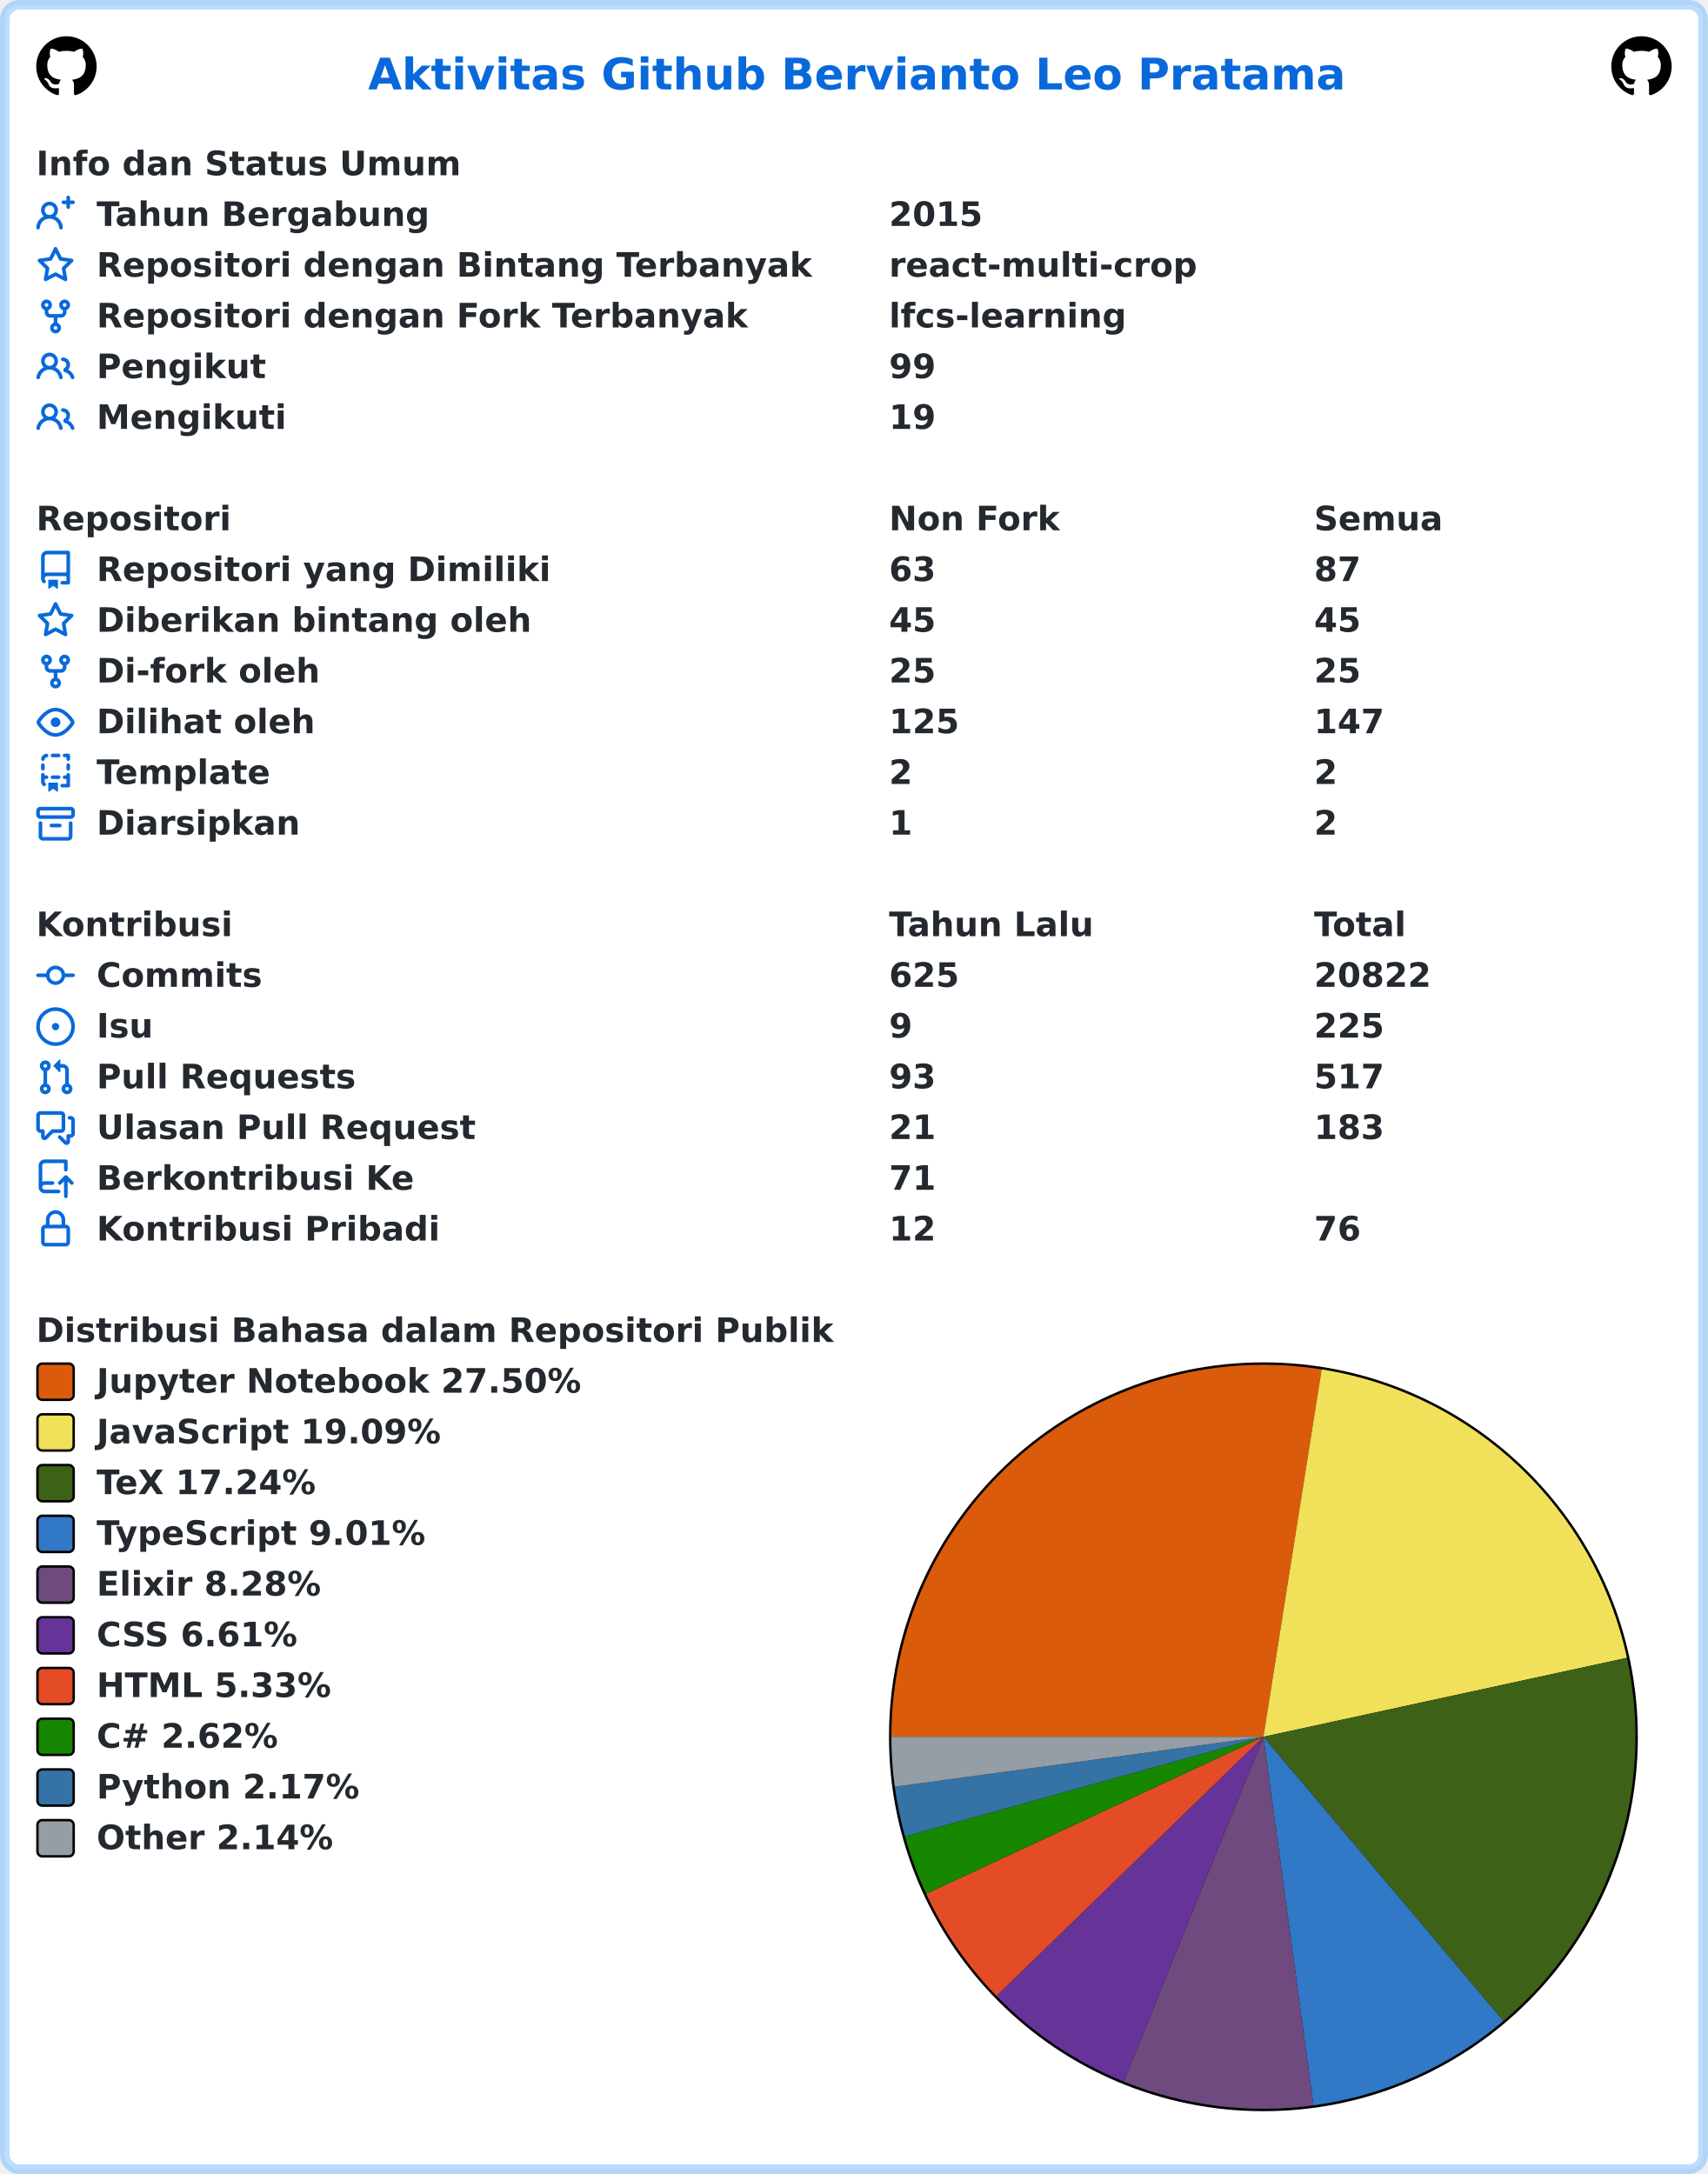
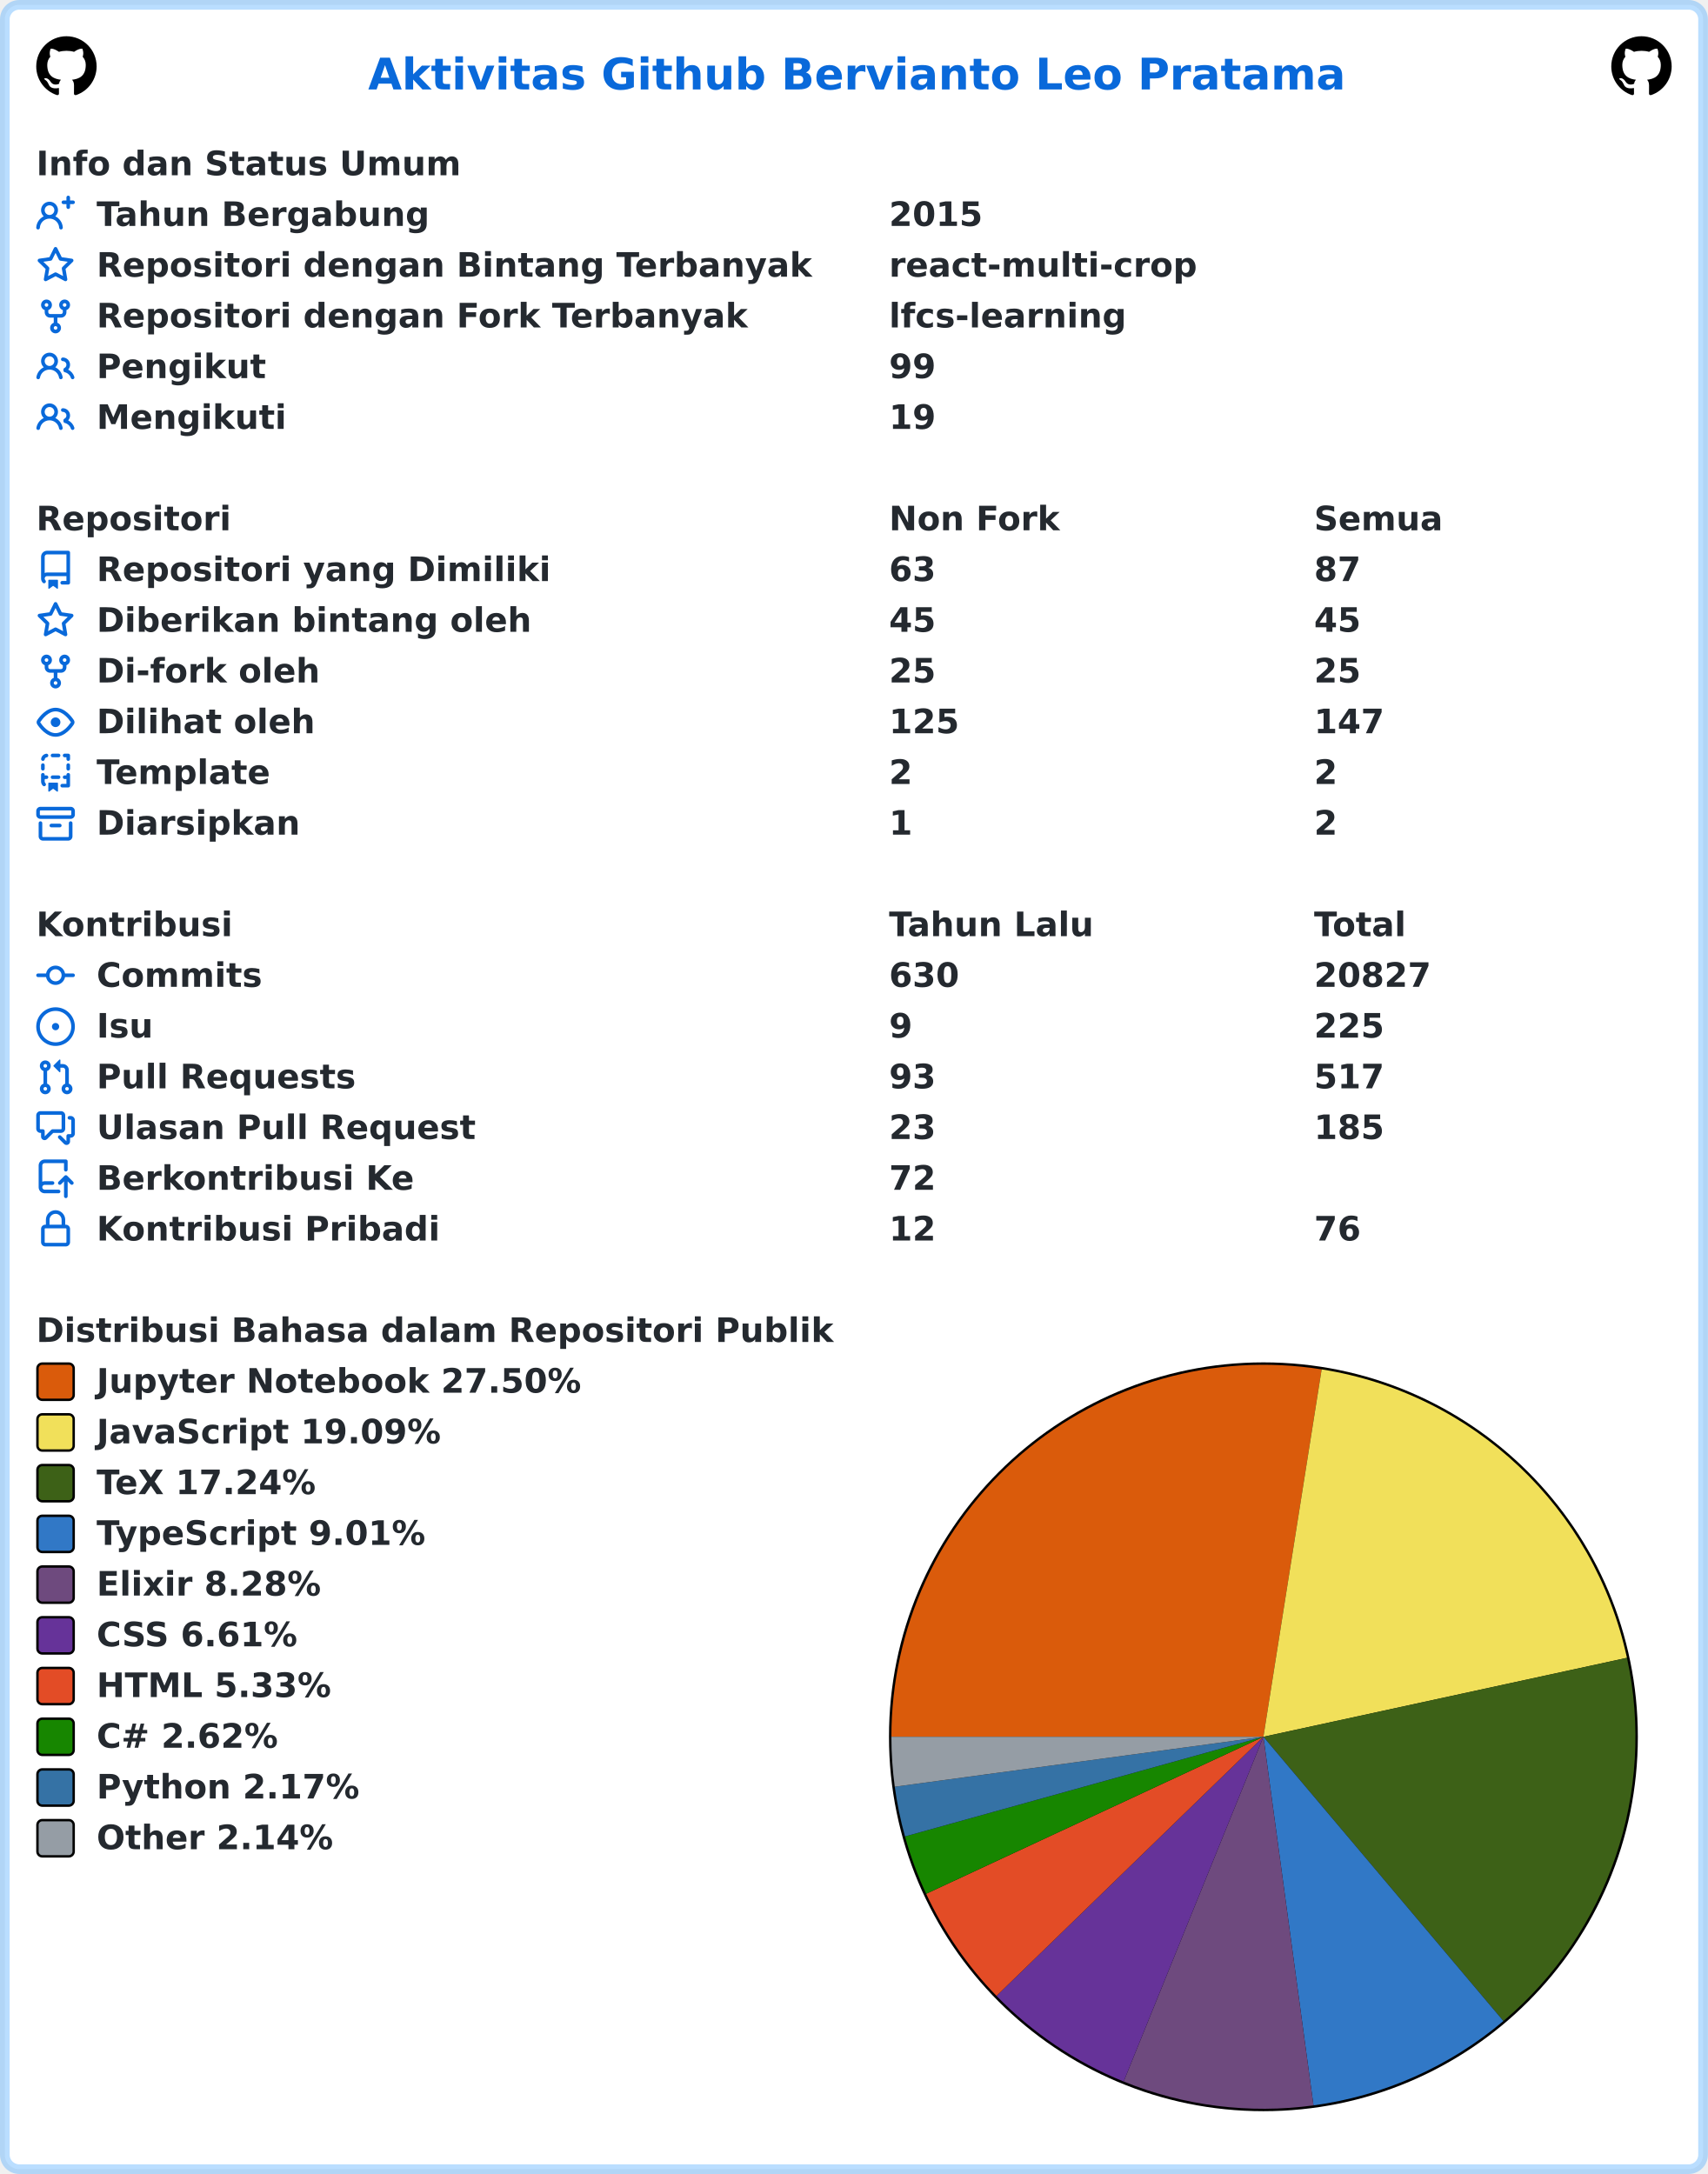
<svg xmlns="http://www.w3.org/2000/svg" width="707" height="900" viewBox="0 0 707 900" lang="id" xml:lang="id">
  <rect x="2" y="2" stroke-width="4" rx="6" width="703" height="896" stroke="rgba(84,174,255,0.4)" fill="#ffffff" />
  <g font-weight="600" font-size="110pt" font-family="Verdana,Geneva,DejaVu Sans,sans-serif" text-rendering="geometricPrecision">
    <text x="1239" y="301" lengthAdjust="spacingAndGlyphs" textLength="3261" transform="scale(0.123)" fill="#0969da">Aktivitas Github Bervianto Leo Pratama</text>
    <svg x="15" y="15" width="25" height="25" viewBox="0 0 16 16">
      <path fill="#000000" fill-rule="evenodd" d="M8 0C3.58 0 0 3.58 0 8c0 3.54 2.29 6.53 5.47 7.59.4.07.55-.17.55-.38 0-.19-.01-.82-.01-1.49-2.01.37-2.53-.49-2.69-.94-.09-.23-.48-.94-.82-1.13-.28-.15-.68-.52-.01-.53.63-.01 1.08.58 1.23.82.72 1.21 1.87.87 2.33.66.07-.52.28-.87.51-1.07-1.78-.2-3.64-.89-3.64-3.95 0-.87.31-1.59.82-2.15-.08-.2-.36-1.02.08-2.12 0 0 .67-.21 2.2.82.64-.18 1.32-.27 2-.27.68 0 1.36.09 2 .27 1.53-1.04 2.2-.82 2.2-.82.44 1.1.16 1.92.08 2.12.51.56.82 1.27.82 2.15 0 3.07-1.87 3.75-3.65 3.95.29.25.54.73.54 1.48 0 1.07-.01 1.93-.01 2.2 0 .21.15.46.55.38A8.013 8.013 0 0016 8c0-4.42-3.58-8-8-8z" />
    </svg>
    <svg x="667" y="15" width="25" height="25" viewBox="0 0 16 16">
      <path fill="#000000" fill-rule="evenodd" d="M8 0C3.58 0 0 3.58 0 8c0 3.54 2.29 6.53 5.47 7.59.4.07.55-.17.55-.38 0-.19-.01-.82-.01-1.49-2.01.37-2.53-.49-2.69-.94-.09-.23-.48-.94-.82-1.13-.28-.15-.68-.52-.01-.53.63-.01 1.08.58 1.23.82.72 1.21 1.87.87 2.33.66.07-.52.28-.87.51-1.07-1.78-.2-3.64-.89-3.64-3.95 0-.87.31-1.59.82-2.15-.08-.2-.36-1.02.08-2.12 0 0 .67-.21 2.2.82.64-.18 1.32-.27 2-.27.68 0 1.36.09 2 .27 1.53-1.04 2.2-.82 2.2-.82.44 1.1.16 1.92.08 2.12.51.56.82 1.27.82 2.15 0 3.07-1.87 3.75-3.65 3.95.29.25.54.73.54 1.48 0 1.07-.01 1.93-.01 2.2 0 .21.15.46.55.38A8.013 8.013 0 0016 8c0-4.42-3.58-8-8-8z" />
    </svg>
    <g transform="translate(0, 60)" fill="#24292f">
      <g transform="translate(15, 0)">
        <g transform="scale(0.095)">
          <text x="0" y="132" textLength="1852" lengthAdjust="spacingAndGlyphs">Info dan Status Umum</text>
        </g>
      </g>
      <g transform="translate(15, 21)">
        <path fill="#0969da" fill-rule="evenodd" d="M13.25 0a.75.75 0 01.75.75V2h1.25a.75.75 0 010 1.5H14v1.25a.75.75 0 01-1.5 0V3.5h-1.25a.75.75 0 010-1.5h1.25V.75a.75.75 0 01.75-.75zM5.5 4a2 2 0 100 4 2 2 0 000-4zm2.4 4.548a3.5 3.5 0 10-4.799 0 5.527 5.527 0 00-3.1 4.66.75.75 0 101.498.085A4.01 4.01 0 015.5 9.5a4.01 4.01 0 014.001 3.793.75.75 0 101.498-.086 5.527 5.527 0 00-3.1-4.659z" />
        <g transform="scale(0.095)">
          <text lengthAdjust="spacingAndGlyphs" textLength="1478" x="263" y="132">Tahun Bergabung</text>
          <text lengthAdjust="spacingAndGlyphs" textLength="420" x="3716" y="132">2015</text>
        </g>
      </g>
      <g transform="translate(15, 42)">
        <path fill="#0969da" fill-rule="evenodd" d="M8 .25a.75.75 0 01.673.418l1.882 3.815 4.21.612a.75.75 0 01.416 1.279l-3.046 2.97.719 4.192a.75.75 0 01-1.088.791L8 12.347l-3.766 1.98a.75.75 0 01-1.088-.79l.72-4.194L.818 6.374a.75.75 0 01.416-1.28l4.21-.611L7.327.668A.75.75 0 018 .25zm0 2.445L6.615 5.5a.75.75 0 01-.564.41l-3.097.45 2.24 2.184a.75.75 0 01.216.664l-.528 3.084 2.769-1.456a.75.75 0 01.698 0l2.77 1.456-.53-3.084a.75.75 0 01.216-.664l2.24-2.183-3.096-.45a.75.75 0 01-.564-.41L8 2.694v.001z" />
        <g transform="scale(0.095)">
          <text lengthAdjust="spacingAndGlyphs" textLength="3126" x="263" y="132">Repositori dengan Bintang Terbanyak</text>
          <text lengthAdjust="spacingAndGlyphs" textLength="1330" x="3716" y="132">react-multi-crop</text>
        </g>
      </g>
      <g transform="translate(15, 63)">
        <path fill="#0969da" fill-rule="evenodd" d="M5 3.25a.75.75 0 11-1.5 0 .75.75 0 011.5 0zm0 2.122a2.25 2.25 0 10-1.5 0v.878A2.25 2.25 0 005.75 8.5h1.5v2.128a2.251 2.251 0 101.5 0V8.5h1.5a2.25 2.25 0 002.25-2.25v-.878a2.25 2.25 0 10-1.5 0v.878a.75.75 0 01-.75.75h-4.5A.75.75 0 015 6.25v-.878zm3.75 7.378a.75.75 0 11-1.5 0 .75.75 0 011.5 0zm3-8.75a.75.75 0 100-1.5.75.75 0 000 1.5z" />
        <g transform="scale(0.095)">
          <text lengthAdjust="spacingAndGlyphs" textLength="2846" x="263" y="132">Repositori dengan Fork Terbanyak</text>
          <text lengthAdjust="spacingAndGlyphs" textLength="1018" x="3716" y="132">lfcs-learning</text>
        </g>
      </g>
      <g transform="translate(15, 84)">
        <path fill="#0969da" fill-rule="evenodd" d="M5.5 3.5a2 2 0 100 4 2 2 0 000-4zM2 5.5a3.5 3.5 0 115.898 2.549 5.507 5.507 0 013.034 4.084.75.75 0 11-1.482.235 4.001 4.001 0 00-7.9 0 .75.75 0 01-1.482-.236A5.507 5.507 0 013.102 8.05 3.49 3.49 0 012 5.5zM11 4a.75.75 0 100 1.5 1.5 1.5 0 01.666 2.844.75.75 0 00-.416.672v.352a.75.75 0 00.574.73c1.2.289 2.162 1.2 2.522 2.372a.75.75 0 101.434-.44 5.01 5.01 0 00-2.56-3.012A3 3 0 0011 4z" />
        <g transform="scale(0.095)">
          <text lengthAdjust="spacingAndGlyphs" textLength="723" x="263" y="132">Pengikut</text>
          <text lengthAdjust="spacingAndGlyphs" textLength="210" x="3716" y="132">99</text>
        </g>
      </g>
      <g transform="translate(15, 105)">
        <path fill="#0969da" fill-rule="evenodd" d="M5.5 3.5a2 2 0 100 4 2 2 0 000-4zM2 5.5a3.5 3.5 0 115.898 2.549 5.507 5.507 0 013.034 4.084.75.75 0 11-1.482.235 4.001 4.001 0 00-7.9 0 .75.75 0 01-1.482-.236A5.507 5.507 0 013.102 8.05 3.49 3.49 0 012 5.5zM11 4a.75.75 0 100 1.5 1.5 1.5 0 01.666 2.844.75.75 0 00-.416.672v.352a.75.75 0 00.574.73c1.2.289 2.162 1.2 2.522 2.372a.75.75 0 101.434-.44 5.01 5.01 0 00-2.56-3.012A3 3 0 0011 4z" />
        <g transform="scale(0.095)">
          <text lengthAdjust="spacingAndGlyphs" textLength="813" x="263" y="132">Mengikuti</text>
          <text lengthAdjust="spacingAndGlyphs" textLength="210" x="3716" y="132">19</text>
        </g>
      </g>
    </g>
    <g transform="translate(0, 207)" fill="#24292f">
      <g transform="translate(15, 0)">
        <g transform="scale(0.095)">
          <text x="0" y="132" textLength="832" lengthAdjust="spacingAndGlyphs">Repositori</text>
          <text x="3716" y="132" textLength="740" lengthAdjust="spacingAndGlyphs">Non Fork</text>
          <text x="5568" y="132" textLength="573" lengthAdjust="spacingAndGlyphs">Semua</text>
        </g>
      </g>
      <g transform="translate(15, 21)">
        <path fill="#0969da" fill-rule="evenodd" d="M2 2.5A2.5 2.5 0 014.5 0h8.75a.75.75 0 01.75.75v12.5a.75.75 0 01-.75.75h-2.5a.75.75 0 110-1.5h1.75v-2h-8a1 1 0 00-.714 1.7.75.75 0 01-1.072 1.05A2.495 2.495 0 012 11.5v-9zm10.5-1V9h-8c-.356 0-.694.074-1 .208V2.5a1 1 0 011-1h8zM5 12.25v3.25a.25.25 0 00.4.2l1.45-1.087a.25.25 0 01.3 0L8.6 15.7a.25.25 0 00.4-.2v-3.25a.25.25 0 00-.25-.25h-3.5a.25.25 0 00-.25.25z" />
        <g transform="scale(0.095)">
          <text lengthAdjust="spacingAndGlyphs" textLength="1962" x="263" y="132">Repositori yang Dimiliki</text>
          <text lengthAdjust="spacingAndGlyphs" textLength="210" x="3716" y="132">63</text>
          <text lengthAdjust="spacingAndGlyphs" textLength="210" x="5568" y="132">87</text>
        </g>
      </g>
      <g transform="translate(15, 42)">
        <path fill="#0969da" fill-rule="evenodd" d="M8 .25a.75.75 0 01.673.418l1.882 3.815 4.21.612a.75.75 0 01.416 1.279l-3.046 2.97.719 4.192a.75.75 0 01-1.088.791L8 12.347l-3.766 1.98a.75.75 0 01-1.088-.79l.72-4.194L.818 6.374a.75.75 0 01.416-1.28l4.21-.611L7.327.668A.75.75 0 018 .25zm0 2.445L6.615 5.5a.75.75 0 01-.564.41l-3.097.45 2.24 2.184a.75.75 0 01.216.664l-.528 3.084 2.769-1.456a.75.75 0 01.698 0l2.77 1.456-.53-3.084a.75.75 0 01.216-.664l2.24-2.183-3.096-.45a.75.75 0 01-.564-.41L8 2.694v.001z" />
        <g transform="scale(0.095)">
          <text lengthAdjust="spacingAndGlyphs" textLength="1887" x="263" y="132">Diberikan bintang oleh</text>
          <text lengthAdjust="spacingAndGlyphs" textLength="210" x="3716" y="132">45</text>
          <text lengthAdjust="spacingAndGlyphs" textLength="210" x="5568" y="132">45</text>
        </g>
      </g>
      <g transform="translate(15, 63)">
        <path fill="#0969da" fill-rule="evenodd" d="M5 3.25a.75.75 0 11-1.5 0 .75.75 0 011.5 0zm0 2.122a2.25 2.25 0 10-1.5 0v.878A2.25 2.25 0 005.75 8.5h1.5v2.128a2.251 2.251 0 101.5 0V8.5h1.5a2.25 2.25 0 002.25-2.25v-.878a2.25 2.25 0 10-1.5 0v.878a.75.75 0 01-.75.75h-4.5A.75.75 0 015 6.25v-.878zm3.75 7.378a.75.75 0 11-1.5 0 .75.75 0 011.5 0zm3-8.75a.75.75 0 100-1.5.75.75 0 000 1.5z" />
        <g transform="scale(0.095)">
          <text lengthAdjust="spacingAndGlyphs" textLength="963" x="263" y="132">Di-fork oleh</text>
          <text lengthAdjust="spacingAndGlyphs" textLength="210" x="3716" y="132">25</text>
          <text lengthAdjust="spacingAndGlyphs" textLength="210" x="5568" y="132">25</text>
        </g>
      </g>
      <g transform="translate(15, 84)">
        <path fill="#0969da" fill-rule="evenodd" d="M1.679 7.932c.412-.621 1.242-1.75 2.366-2.717C5.175 4.242 6.527 3.5 8 3.5c1.473 0 2.824.742 3.955 1.715 1.124.967 1.954 2.096 2.366 2.717a.119.119 0 010 .136c-.412.621-1.242 1.75-2.366 2.717C10.825 11.758 9.473 12.5 8 12.5c-1.473 0-2.824-.742-3.955-1.715C2.92 9.818 2.09 8.69 1.679 8.068a.119.119 0 010-.136zM8 2c-1.981 0-3.67.992-4.933 2.078C1.797 5.169.88 6.423.43 7.1a1.619 1.619 0 000 1.798c.45.678 1.367 1.932 2.637 3.024C4.329 13.008 6.019 14 8 14c1.981 0 3.67-.992 4.933-2.078 1.27-1.091 2.187-2.345 2.637-3.023a1.619 1.619 0 000-1.798c-.45-.678-1.367-1.932-2.637-3.023C11.671 2.992 9.981 2 8 2zm0 8a2 2 0 100-4 2 2 0 000 4z" />
        <g transform="scale(0.095)">
          <text lengthAdjust="spacingAndGlyphs" textLength="944" x="263" y="132">Dilihat oleh</text>
          <text lengthAdjust="spacingAndGlyphs" textLength="315" x="3716" y="132">125</text>
          <text lengthAdjust="spacingAndGlyphs" textLength="315" x="5568" y="132">147</text>
        </g>
      </g>
      <g transform="translate(15, 105)">
        <path fill="#0969da" fill-rule="evenodd" d="M6 .75A.75.75 0 016.75 0h2.5a.75.75 0 010 1.5h-2.5A.75.75 0 016 .75zm5 0a.75.75 0 01.75-.75h1.5a.75.75 0 01.75.75v1.5a.75.75 0 01-1.5 0V1.5h-.75A.75.75 0 0111 .75zM4.992.662a.75.75 0 01-.636.848c-.436.063-.783.41-.846.846a.75.75 0 01-1.485-.212A2.501 2.501 0 014.144.025a.75.75 0 01.848.637zM2.75 4a.75.75 0 01.75.75v1.5a.75.75 0 01-1.5 0v-1.5A.75.75 0 012.75 4zm10.5 0a.75.75 0 01.75.75v1.5a.75.75 0 01-1.5 0v-1.5a.75.75 0 01.75-.75zM2.75 8a.75.75 0 01.75.75v.268A1.72 1.72 0 013.75 9h.5a.75.75 0 010 1.5h-.5a.25.25 0 00-.25.25v.75c0 .28.114.532.3.714a.75.75 0 01-1.05 1.072A2.495 2.495 0 012 11.5V8.75A.75.75 0 012.75 8zm10.5 0a.75.75 0 01.75.75v4.5a.75.75 0 01-.75.75h-2.5a.75.75 0 010-1.5h1.75v-2h-.75a.75.75 0 010-1.5h.75v-.25a.75.75 0 01.75-.75zM6 9.75A.75.75 0 016.75 9h2.5a.75.75 0 010 1.5h-2.5A.75.75 0 016 9.75zm-1 2.5v3.25a.25.25 0 00.4.2l1.45-1.087a.25.25 0 01.3 0L8.6 15.7a.25.25 0 00.4-.2v-3.25a.25.25 0 00-.25-.25h-3.5a.25.25 0 00-.25.25z" />
        <g transform="scale(0.095)">
          <text lengthAdjust="spacingAndGlyphs" textLength="783" x="263" y="132">Template</text>
          <text lengthAdjust="spacingAndGlyphs" textLength="105" x="3716" y="132">2</text>
          <text lengthAdjust="spacingAndGlyphs" textLength="105" x="5568" y="132">2</text>
        </g>
      </g>
      <g transform="translate(15, 126)">
        <path fill="#0969da" fill-rule="evenodd" d="M1.75 2.5a.25.25 0 00-.25.25v1.5c0 .138.112.25.25.25h12.5a.25.25 0 00.25-.25v-1.5a.25.25 0 00-.25-.25H1.75zM0 2.75C0 1.784.784 1 1.75 1h12.5c.966 0 1.75.784 1.75 1.75v1.5A1.75 1.75 0 0114.25 6H1.75A1.75 1.75 0 010 4.25v-1.5zM1.75 7a.75.75 0 01.75.75v5.5c0 .138.112.25.25.25h10.5a.25.25 0 00.25-.25v-5.5a.75.75 0 111.5 0v5.5A1.75 1.75 0 0113.25 15H2.75A1.75 1.75 0 011 13.25v-5.5A.75.75 0 011.75 7zm4.5 1a.75.75 0 000 1.5h3.5a.75.75 0 100-1.5h-3.5z" />
        <g transform="scale(0.095)">
          <text lengthAdjust="spacingAndGlyphs" textLength="880" x="263" y="132">Diarsipkan</text>
          <text lengthAdjust="spacingAndGlyphs" textLength="105" x="3716" y="132">1</text>
          <text lengthAdjust="spacingAndGlyphs" textLength="105" x="5568" y="132">2</text>
        </g>
      </g>
    </g>
    <g transform="translate(0, 375)" fill="#24292f">
      <g transform="translate(15, 0)">
        <g transform="scale(0.095)">
          <text x="0" y="132" textLength="834" lengthAdjust="spacingAndGlyphs">Kontribusi</text>
          <text x="3716" y="132" textLength="914" lengthAdjust="spacingAndGlyphs">Tahun Lalu</text>
          <text x="5568" y="132" textLength="414" lengthAdjust="spacingAndGlyphs">Total</text>
        </g>
      </g>
      <g transform="translate(15, 21)">
        <path fill="#0969da" fill-rule="evenodd" d="M10.5 7.75a2.5 2.5 0 11-5 0 2.5 2.5 0 015 0zm1.43.75a4.002 4.002 0 01-7.86 0H.75a.75.75 0 110-1.5h3.32a4.001 4.001 0 017.86 0h3.32a.75.75 0 110 1.5h-3.32z" />
        <g transform="scale(0.095)">
          <text lengthAdjust="spacingAndGlyphs" textLength="734" x="263" y="132">Commits</text>
-           <text lengthAdjust="spacingAndGlyphs" textLength="315" x="3716" y="132">625</text>
-           <text lengthAdjust="spacingAndGlyphs" textLength="525" x="5568" y="132">20822</text>
+           <text lengthAdjust="spacingAndGlyphs" textLength="315" x="3716" y="132">630</text>
+           <text lengthAdjust="spacingAndGlyphs" textLength="525" x="5568" y="132">20827</text>
        </g>
      </g>
      <g transform="translate(15, 42)">
        <path fill="#0969da" d="M8 9.5a1.5 1.5 0 100-3 1.5 1.5 0 000 3z" />
        <path fill="#0969da" fill-rule="evenodd" d="M8 0a8 8 0 100 16A8 8 0 008 0zM1.5 8a6.5 6.5 0 1113 0 6.5 6.5 0 01-13 0z" />
        <g transform="scale(0.095)">
          <text lengthAdjust="spacingAndGlyphs" textLength="238" x="263" y="132">Isu</text>
          <text lengthAdjust="spacingAndGlyphs" textLength="105" x="3716" y="132">9</text>
          <text lengthAdjust="spacingAndGlyphs" textLength="315" x="5568" y="132">225</text>
        </g>
      </g>
      <g transform="translate(15, 63)">
        <path fill="#0969da" fill-rule="evenodd" d="M7.177 3.073L9.573.677A.25.25 0 0110 .854v4.792a.25.25 0 01-.427.177L7.177 3.427a.25.25 0 010-.354zM3.75 2.5a.75.75 0 100 1.5.75.75 0 000-1.5zm-2.25.75a2.25 2.25 0 113 2.122v5.256a2.251 2.251 0 11-1.5 0V5.372A2.25 2.25 0 011.5 3.25zM11 2.5h-1V4h1a1 1 0 011 1v5.628a2.251 2.251 0 101.5 0V5A2.5 2.5 0 0011 2.5zm1 10.25a.75.75 0 111.5 0 .75.75 0 01-1.5 0zM3.75 12a.75.75 0 100 1.5.75.75 0 000-1.5z" />
        <g transform="scale(0.095)">
          <text lengthAdjust="spacingAndGlyphs" textLength="1113" x="263" y="132">Pull Requests</text>
          <text lengthAdjust="spacingAndGlyphs" textLength="210" x="3716" y="132">93</text>
          <text lengthAdjust="spacingAndGlyphs" textLength="315" x="5568" y="132">517</text>
        </g>
      </g>
      <g transform="translate(15, 84)">
        <path fill="#0969da" fill-rule="evenodd" d="M1.5 2.75a.25.25 0 01.25-.25h8.5a.25.25 0 01.25.25v5.5a.25.25 0 01-.25.25h-3.5a.75.75 0 00-.53.22L3.5 11.44V9.25a.75.75 0 00-.75-.75h-1a.25.25 0 01-.25-.25v-5.5zM1.75 1A1.75 1.75 0 000 2.75v5.5C0 9.216.784 10 1.75 10H2v1.543a1.457 1.457 0 002.487 1.03L7.061 10h3.189A1.75 1.75 0 0012 8.25v-5.5A1.75 1.75 0 0010.25 1h-8.5zM14.5 4.75a.25.25 0 00-.25-.25h-.5a.75.75 0 110-1.5h.5c.966 0 1.75.784 1.75 1.75v5.5A1.75 1.75 0 0114.25 12H14v1.543a1.457 1.457 0 01-2.487 1.03L9.22 12.28a.75.75 0 111.06-1.06l2.22 2.22v-2.19a.75.75 0 01.75-.75h1a.25.25 0 00.25-.25v-5.5z" />
        <g transform="scale(0.095)">
          <text lengthAdjust="spacingAndGlyphs" textLength="1640" x="263" y="132">Ulasan Pull Request</text>
-           <text lengthAdjust="spacingAndGlyphs" textLength="210" x="3716" y="132">21</text>
-           <text lengthAdjust="spacingAndGlyphs" textLength="315" x="5568" y="132">183</text>
+           <text lengthAdjust="spacingAndGlyphs" textLength="210" x="3716" y="132">23</text>
+           <text lengthAdjust="spacingAndGlyphs" textLength="315" x="5568" y="132">185</text>
        </g>
      </g>
      <g transform="translate(15, 105)">
        <path fill="#0969da" fill-rule="evenodd" d="M1 2.5A2.5 2.5 0 013.5 0h8.75a.75.75 0 01.75.75v3.5a.75.75 0 01-1.5 0V1.5h-8a1 1 0 00-1 1v6.708A2.492 2.492 0 013.5 9h3.25a.75.75 0 010 1.5H3.5a1 1 0 100 2h5.75a.75.75 0 010 1.5H3.5A2.5 2.5 0 011 11.5v-9zm13.23 7.79a.75.75 0 001.06-1.06l-2.505-2.505a.75.75 0 00-1.06 0L9.22 9.229a.75.75 0 001.06 1.061l1.225-1.224v6.184a.75.75 0 001.5 0V9.066l1.224 1.224z" />
        <g transform="scale(0.095)">
          <text lengthAdjust="spacingAndGlyphs" textLength="1366" x="263" y="132">Berkontribusi Ke</text>
-           <text lengthAdjust="spacingAndGlyphs" textLength="210" x="3716" y="132">71</text>
+           <text lengthAdjust="spacingAndGlyphs" textLength="210" x="3716" y="132">72</text>
        </g>
      </g>
      <g transform="translate(15, 126)">
        <path fill="#0969da" fill-rule="evenodd" d="M4 4v2h-.25A1.75 1.75 0 002 7.75v5.5c0 .966.784 1.75 1.75 1.75h8.5A1.75 1.75 0 0014 13.25v-5.5A1.75 1.75 0 0012.25 6H12V4a4 4 0 10-8 0zm6.5 2V4a2.5 2.5 0 00-5 0v2h5zM12 7.5h.25a.25.25 0 01.25.25v5.5a.25.25 0 01-.25.25h-8.5a.25.25 0 01-.25-.25v-5.5a.25.25 0 01.25-.25H12z" />
        <g transform="scale(0.095)">
          <text lengthAdjust="spacingAndGlyphs" textLength="1456" x="263" y="132">Kontribusi Pribadi</text>
          <text lengthAdjust="spacingAndGlyphs" textLength="210" x="3716" y="132">12</text>
          <text lengthAdjust="spacingAndGlyphs" textLength="210" x="5568" y="132">76</text>
        </g>
      </g>
    </g>
    <g transform="translate(0, 543)" fill="#24292f">
      <g transform="translate(15, 0)">
        <g transform="scale(0.095)">
          <text x="0" y="132" textLength="3438" lengthAdjust="spacingAndGlyphs">Distribusi Bahasa dalam Repositori Publik</text>
        </g>
      </g>
      <g transform="translate(368, 21)">
        <circle cx="155" cy="155" r="155" fill="#000000" />
      </g>
      <g transform="translate(369, 22)">
        <path fill-rule="evenodd" fill="#DA5B0B" d="M 0.0,154 A 154 154 0 0 1 178.106 1.898 L 154,154 Z" />
        <path fill-rule="evenodd" fill="#f1e05a" d="M 178.106,1.898 A 154 154 0 0 1 304.49 121.31 L 154,154 Z" />
        <path fill-rule="evenodd" fill="#3D6117" d="M 304.49,121.31 A 154 154 0 0 1 253.347 271.67 L 154,154 Z" />
        <path fill-rule="evenodd" fill="#3178c6" d="M 253.347,271.67 A 154 154 0 0 1 174.725 306.599 L 154,154 Z" />
        <path fill-rule="evenodd" fill="#6e4a7e" d="M 174.725,306.599 A 154 154 0 0 1 96.138 296.716 L 154,154 Z" />
        <path fill-rule="evenodd" fill="#663399" d="M 96.138,296.716 A 154 154 0 0 1 43.502 261.267 L 154,154 Z" />
        <path fill-rule="evenodd" fill="#e34c26" d="M 43.502,261.267 A 154 154 0 0 1 14.39 219 L 154,154 Z" />
        <path fill-rule="evenodd" fill="#178600" d="M 14.39,219 A 154 154 0 0 1 5.63 195.26 L 154,154 Z" />
        <path fill-rule="evenodd" fill="#3572A5" d="M 5.63,195.26 A 154 154 0 0 1 1.394 174.675 L 154,154 Z" />
        <path fill-rule="evenodd" fill="#959da5" d="M 1.394,174.675 A 154 154 0 0 1 0.0 154 L 154,154 Z" />
      </g>
      <g transform="translate(15, 21)">
        <rect x="0.5" y="0.5" rx="2" width="15" height="15" fill="#DA5B0B" stroke-width="1" stroke="#000000" />
        <text transform="scale(0.095)" x="263" y="132" textLength="2126" lengthAdjust="spacingAndGlyphs">Jupyter Notebook 27.50%</text>
      </g>
      <g transform="translate(15, 42)">
        <rect x="0.5" y="0.5" rx="2" width="15" height="15" fill="#f1e05a" stroke-width="1" stroke="#000000" />
        <text transform="scale(0.095)" x="263" y="132" textLength="1516" lengthAdjust="spacingAndGlyphs">JavaScript 19.09%</text>
      </g>
      <g transform="translate(15, 63)">
        <rect x="0.5" y="0.5" rx="2" width="15" height="15" fill="#3D6117" stroke-width="1" stroke="#000000" />
        <text transform="scale(0.095)" x="263" y="132" textLength="999" lengthAdjust="spacingAndGlyphs">TeX 17.24%</text>
      </g>
      <g transform="translate(15, 84)">
        <rect x="0.5" y="0.5" rx="2" width="15" height="15" fill="#3178c6" stroke-width="1" stroke="#000000" />
        <text transform="scale(0.095)" x="263" y="132" textLength="1462" lengthAdjust="spacingAndGlyphs">TypeScript 9.01%</text>
      </g>
      <g transform="translate(15, 105)">
        <rect x="0.5" y="0.5" rx="2" width="15" height="15" fill="#6e4a7e" stroke-width="1" stroke="#000000" />
        <text transform="scale(0.095)" x="263" y="132" textLength="987" lengthAdjust="spacingAndGlyphs">Elixir 8.28%</text>
      </g>
      <g transform="translate(15, 126)">
        <rect x="0.5" y="0.5" rx="2" width="15" height="15" fill="#663399" stroke-width="1" stroke="#000000" />
        <text transform="scale(0.095)" x="263" y="132" textLength="903" lengthAdjust="spacingAndGlyphs">CSS 6.61%</text>
      </g>
      <g transform="translate(15, 147)">
        <rect x="0.5" y="0.5" rx="2" width="15" height="15" fill="#e34c26" stroke-width="1" stroke="#000000" />
        <text transform="scale(0.095)" x="263" y="132" textLength="1036" lengthAdjust="spacingAndGlyphs">HTML 5.33%</text>
      </g>
      <g transform="translate(15, 168)">
        <rect x="0.5" y="0.5" rx="2" width="15" height="15" fill="#178600" stroke-width="1" stroke="#000000" />
        <text transform="scale(0.095)" x="263" y="132" textLength="831" lengthAdjust="spacingAndGlyphs">C# 2.62%</text>
      </g>
      <g transform="translate(15, 189)">
        <rect x="0.5" y="0.5" rx="2" width="15" height="15" fill="#3572A5" stroke-width="1" stroke="#000000" />
        <text transform="scale(0.095)" x="263" y="132" textLength="1149" lengthAdjust="spacingAndGlyphs">Python 2.17%</text>
      </g>
      <g transform="translate(15, 210)">
        <rect x="0.5" y="0.5" rx="2" width="15" height="15" fill="#959da5" stroke-width="1" stroke="#000000" />
        <text transform="scale(0.095)" x="263" y="132" textLength="1047" lengthAdjust="spacingAndGlyphs">Other 2.14%</text>
      </g>
    </g>
  </g>
</svg>
